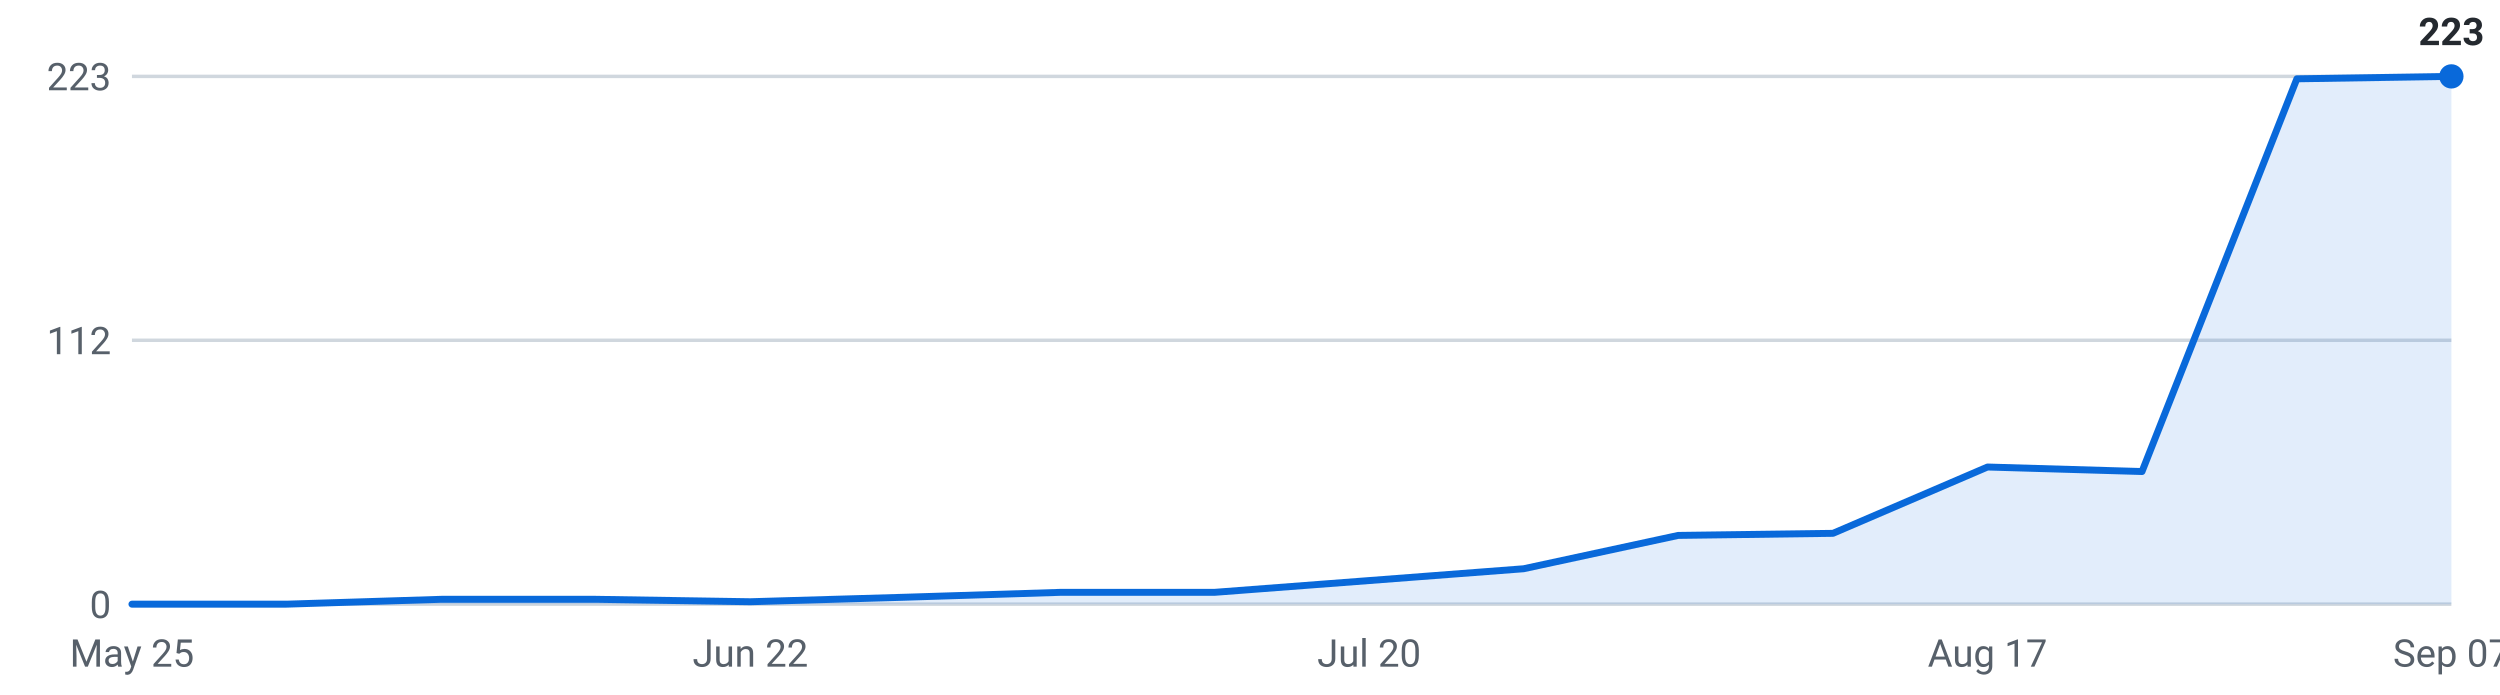
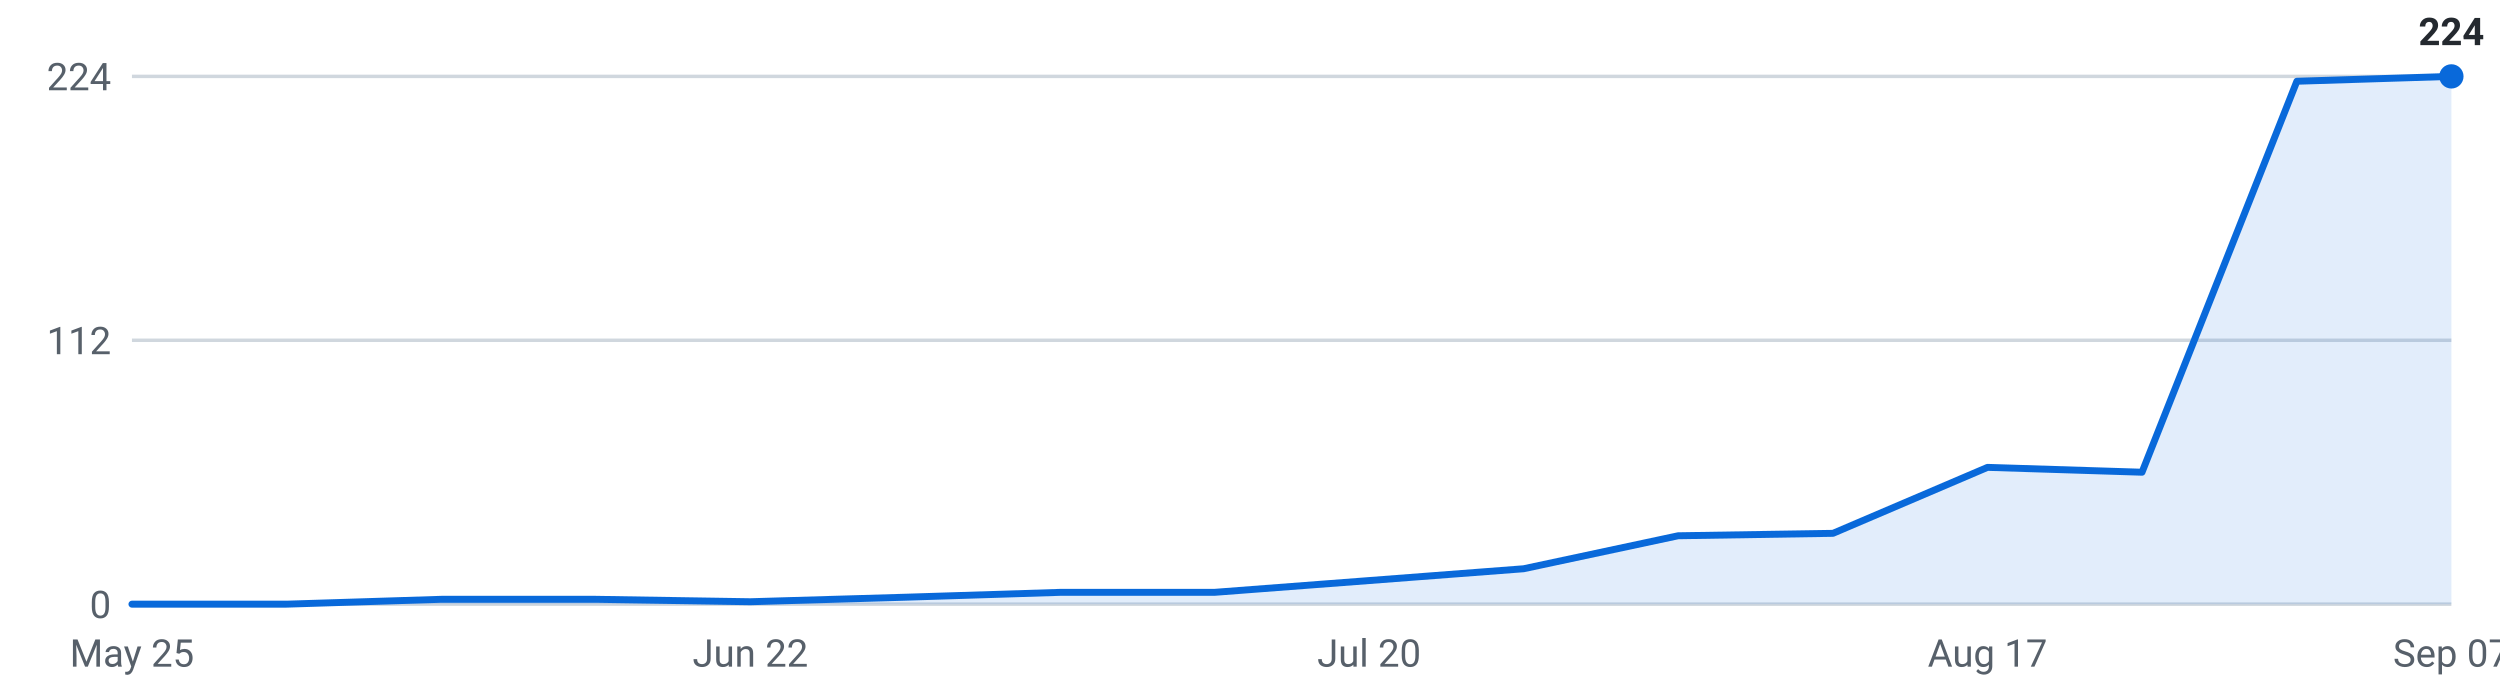
<svg xmlns="http://www.w3.org/2000/svg" viewBox="0 0 720 200" width="720" height="200" role="img" aria-label="Internships posted per week, last 16 weeks">
  <g font-family="-apple-system,Segoe UI,Roboto,sans-serif" font-size="11">
    <line x1="38" y1="174.0" x2="706" y2="174.0" stroke="#d0d7de" stroke-width="1" />
    <text x="32" y="178.0" text-anchor="end" fill="#57606a">0</text>
    <line x1="38" y1="98.0" x2="706" y2="98.0" stroke="#d0d7de" stroke-width="1" />
    <text x="32" y="102.0" text-anchor="end" fill="#57606a">112</text>
    <line x1="38" y1="22.0" x2="706" y2="22.0" stroke="#d0d7de" stroke-width="1" />
-     <text x="32" y="26.0" text-anchor="end" fill="#57606a">223</text>
-     <path d="M38.0,174 L38.0,174.0 L82.5,174.0 L127.1,172.6 L171.6,172.6 L216.1,173.3 L260.7,172.0 L305.2,170.6 L349.7,170.6 L394.3,167.2 L438.8,163.8 L483.3,154.2 L527.9,153.6 L572.4,134.5 L616.9,135.8 L661.5,22.7 L706.0,22.0 L706.0,174 Z" fill="#0969da" fill-opacity="0.12" />
-     <polyline points="38.0,174.0 82.5,174.0 127.1,172.6 171.6,172.6 216.1,173.3 260.7,172.0 305.2,170.6 349.7,170.6 394.3,167.2 438.8,163.8 483.3,154.2 527.9,153.6 572.4,134.5 616.9,135.8 661.5,22.7 706.0,22.0" fill="none" stroke="#0969da" stroke-width="2" stroke-linejoin="round" stroke-linecap="round" />
+     <text x="32" y="26.0" text-anchor="end" fill="#57606a">224</text>
+     <path d="M38.0,174 L38.0,174.0 L82.5,174.0 L127.1,172.6 L171.6,172.6 L216.1,173.3 L260.7,172.0 L305.2,170.6 L349.7,170.6 L394.3,167.2 L438.8,163.8 L483.3,154.3 L527.9,153.6 L572.4,134.6 L616.9,136.0 L661.5,23.4 L706.0,22.0 L706.0,174 Z" fill="#0969da" fill-opacity="0.12" />
+     <polyline points="38.0,174.0 82.5,174.0 127.1,172.6 171.6,172.6 216.1,173.3 260.7,172.0 305.2,170.6 349.7,170.6 394.3,167.2 438.8,163.8 483.3,154.3 527.9,153.6 572.4,134.6 616.9,136.0 661.5,23.4 706.0,22.0" fill="none" stroke="#0969da" stroke-width="2" stroke-linejoin="round" stroke-linecap="round" />
    <circle cx="706.0" cy="22.0" r="3.5" fill="#0969da" />
-     <text x="706.0" y="13.0" text-anchor="middle" fill="#24292f" font-weight="600">223</text>
+     <text x="706.0" y="13.0" text-anchor="middle" fill="#24292f" font-weight="600">224</text>
    <text x="38.0" y="192" text-anchor="middle" fill="#57606a">May 25</text>
    <text x="216.1" y="192" text-anchor="middle" fill="#57606a">Jun 22</text>
    <text x="394.3" y="192" text-anchor="middle" fill="#57606a">Jul 20</text>
    <text x="572.4" y="192" text-anchor="middle" fill="#57606a">Aug 17</text>
    <text x="706.0" y="192" text-anchor="middle" fill="#57606a">Sep 07</text>
  </g>
</svg>
